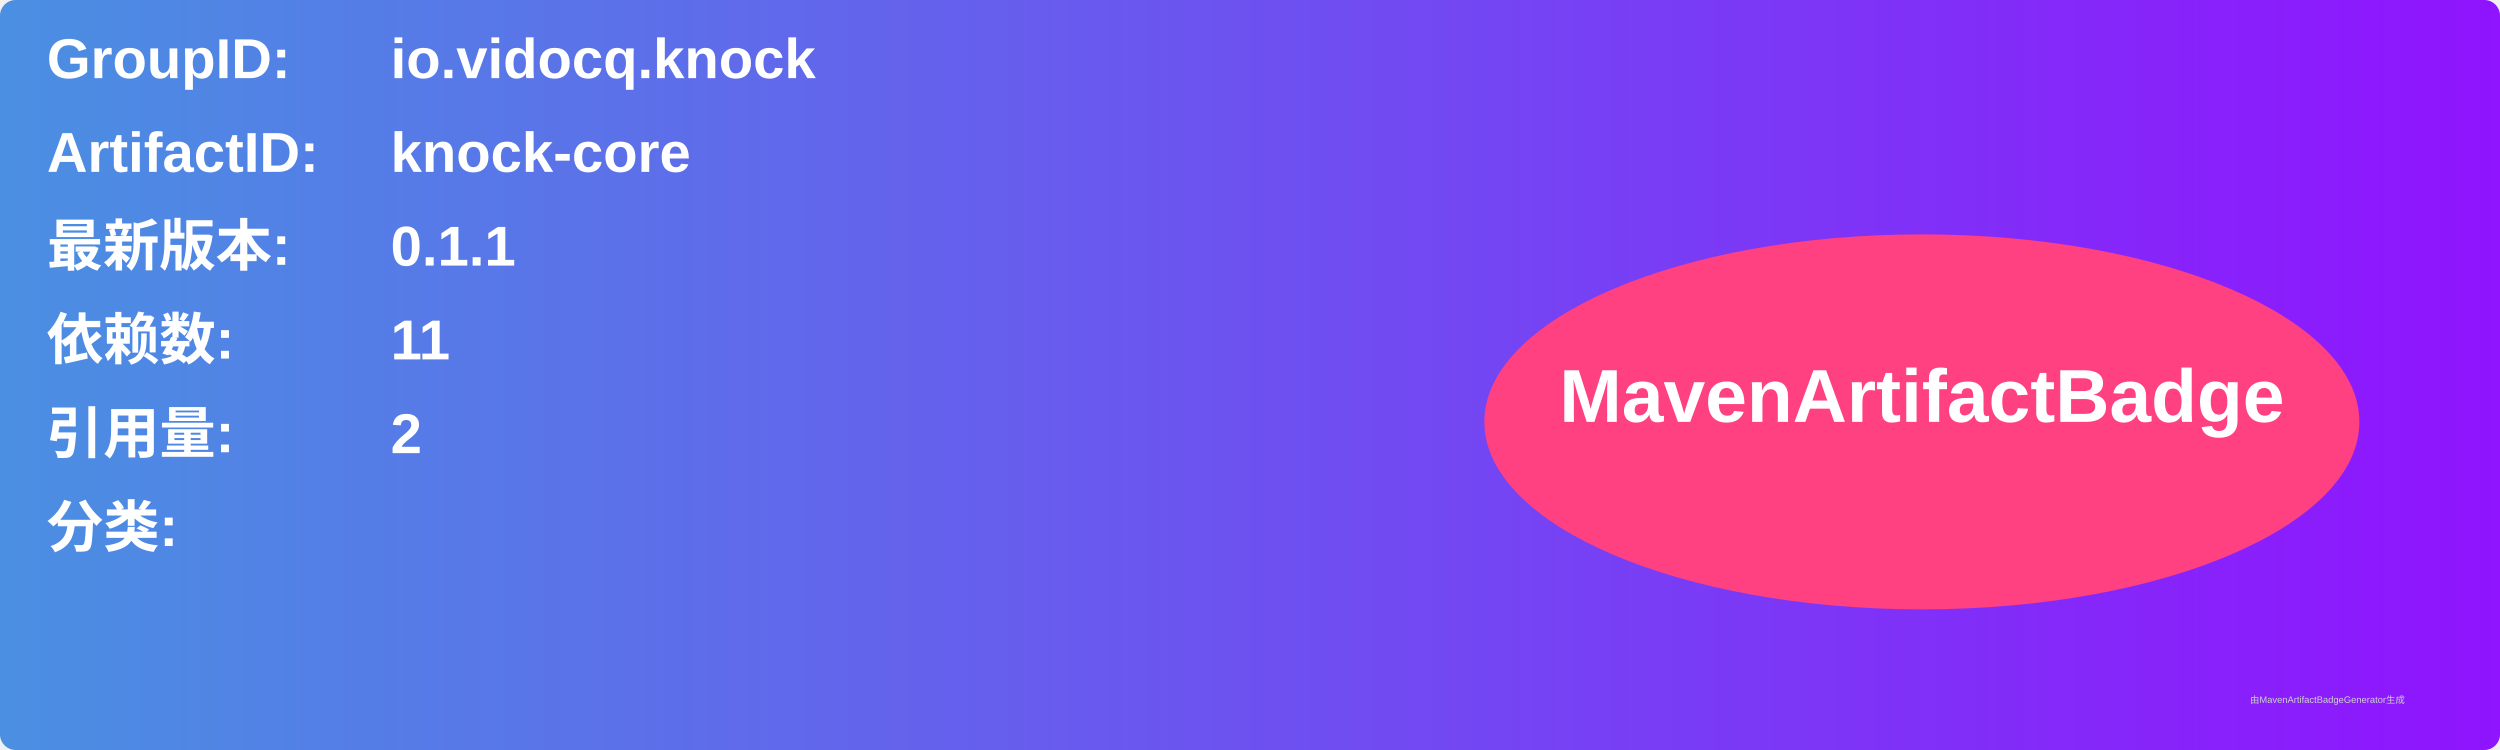
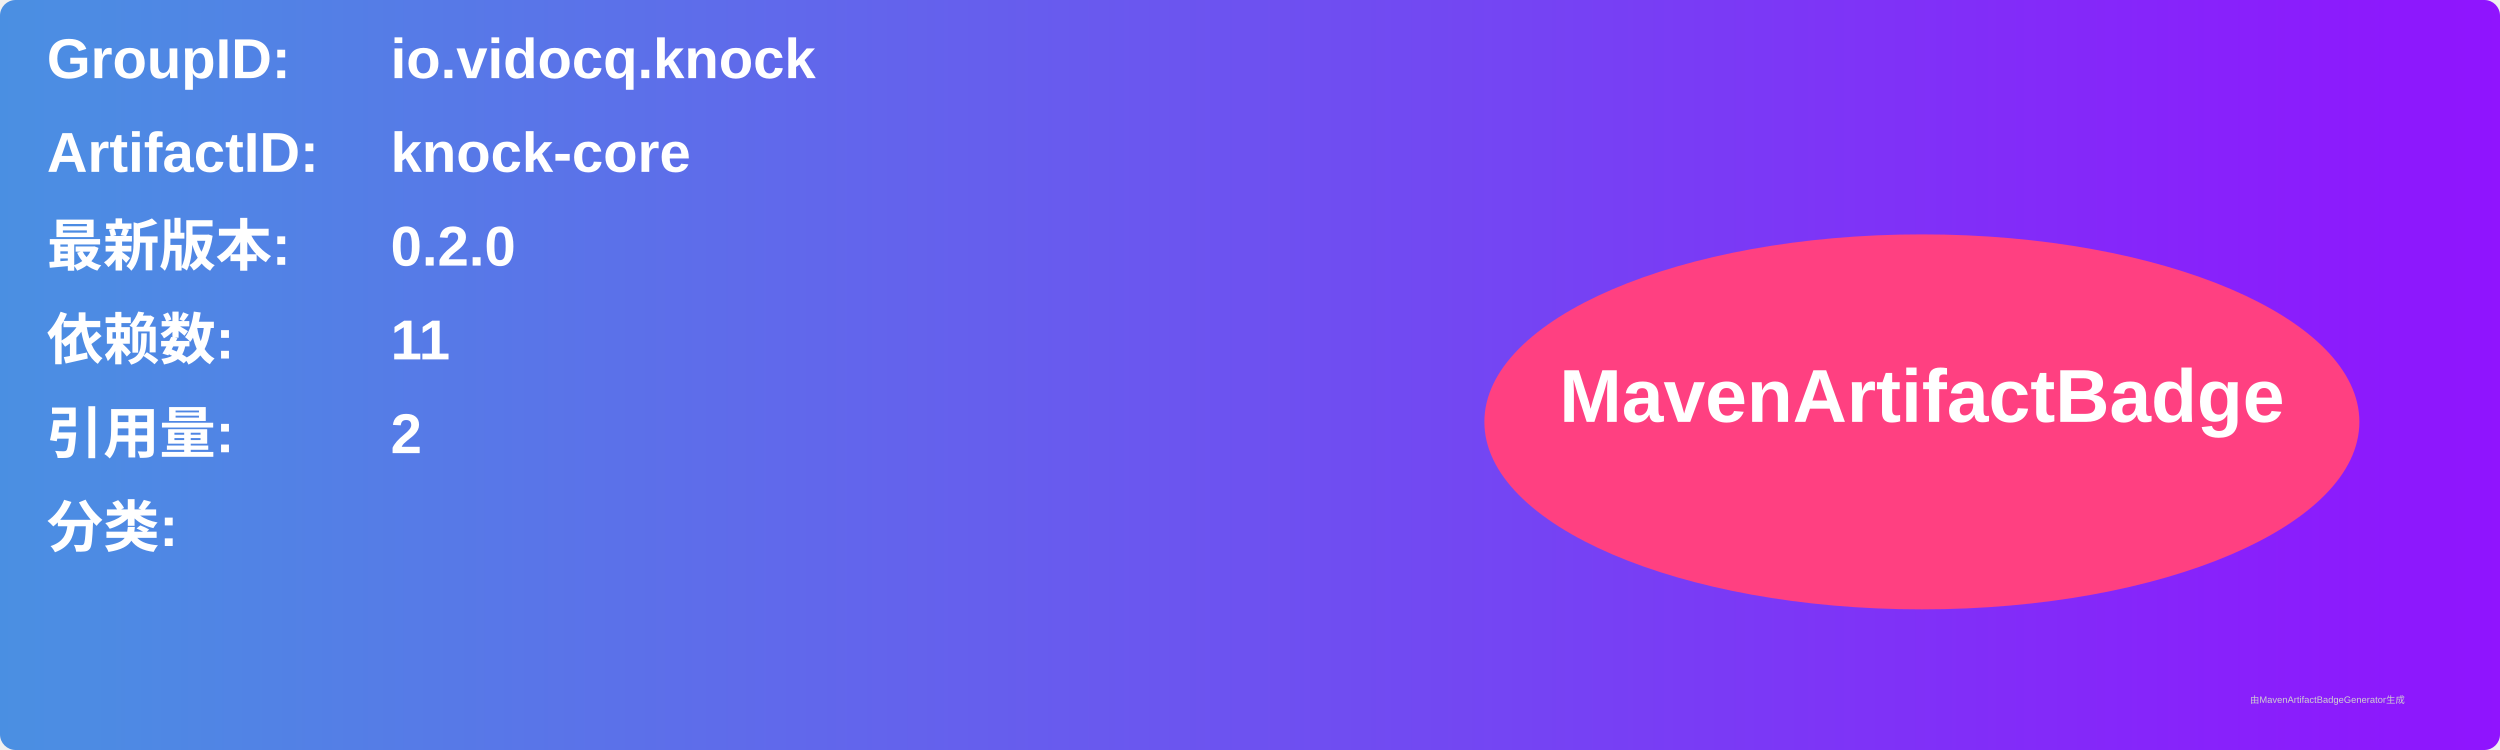
<svg xmlns="http://www.w3.org/2000/svg" width="800" height="240" viewBox="0 0 800 240">
  <linearGradient id="grad" x1="0%" y1="0%" x2="100%" y2="0%">
    <stop offset="0%" stop-color="#4a90e2" />
    <stop offset="100%" stop-color="#9013fe" />
  </linearGradient>
  <rect width="100%" height="100%" rx="5" ry="5" fill="url(#grad)" />
  <g transform="translate(15, 15)">
    <text x="0" y="10" font-family="Arial" font-size="18" fill="white" font-weight="bold" width="260">GroupID:</text>
    <text x="110" y="10" font-family="Arial" font-size="18" fill="white" font-weight="bold" width="460">io.vidocq.knock</text>
    <text x="0" y="40" font-family="Arial" font-size="18" fill="white" font-weight="bold" width="260">ArtifactID:</text>
    <text x="110" y="40" font-family="Arial" font-size="18" fill="white" font-weight="bold" width="460">knock-core</text>
    <text x="0" y="70" font-family="Arial" font-size="18" fill="white" font-weight="bold">最新版本:</text>
    <text x="110" y="70" font-family="Arial" font-size="18" fill="white" font-weight="bold">
-       <tspan font-weight="bold">0.1.1</tspan>
+       <tspan font-weight="bold">0.2.0</tspan>
    </text>
    <text x="0" y="100" font-family="Arial" font-size="18" fill="white" font-weight="bold">依赖数: </text>
    <text x="110" y="100" font-family="Arial" font-size="18" fill="white">
      <tspan font-weight="bold">11</tspan>
    </text>
    <text x="0" y="130" font-family="Arial" font-size="18" fill="white" font-weight="bold">引用量: </text>
    <text x="110" y="130" font-family="Arial" font-size="18" fill="white">
      <tspan font-weight="bold">2</tspan>
    </text>
    <text x="0" y="160" font-family="Arial" font-size="18" fill="white" font-weight="bold">分类:</text>
    <text x="10" y="190" font-family="Arial" font-size="10" fill="white">
      <tspan font-weight="bold" />
    </text>
    <ellipse cx="600" cy="120" rx="140" ry="60" fill="#ff4081" />
    <text x="600" y="120" text-anchor="middle" font-family="Arial" font-size="24" fill="white" font-weight="bold">MavenArtifactBadge</text>
  </g>
  <text x="720" y="225" font-family="Arial" font-size="3" fill="#d0d0d0">由MavenArtifactBadgeGenerator生成</text>
</svg>
